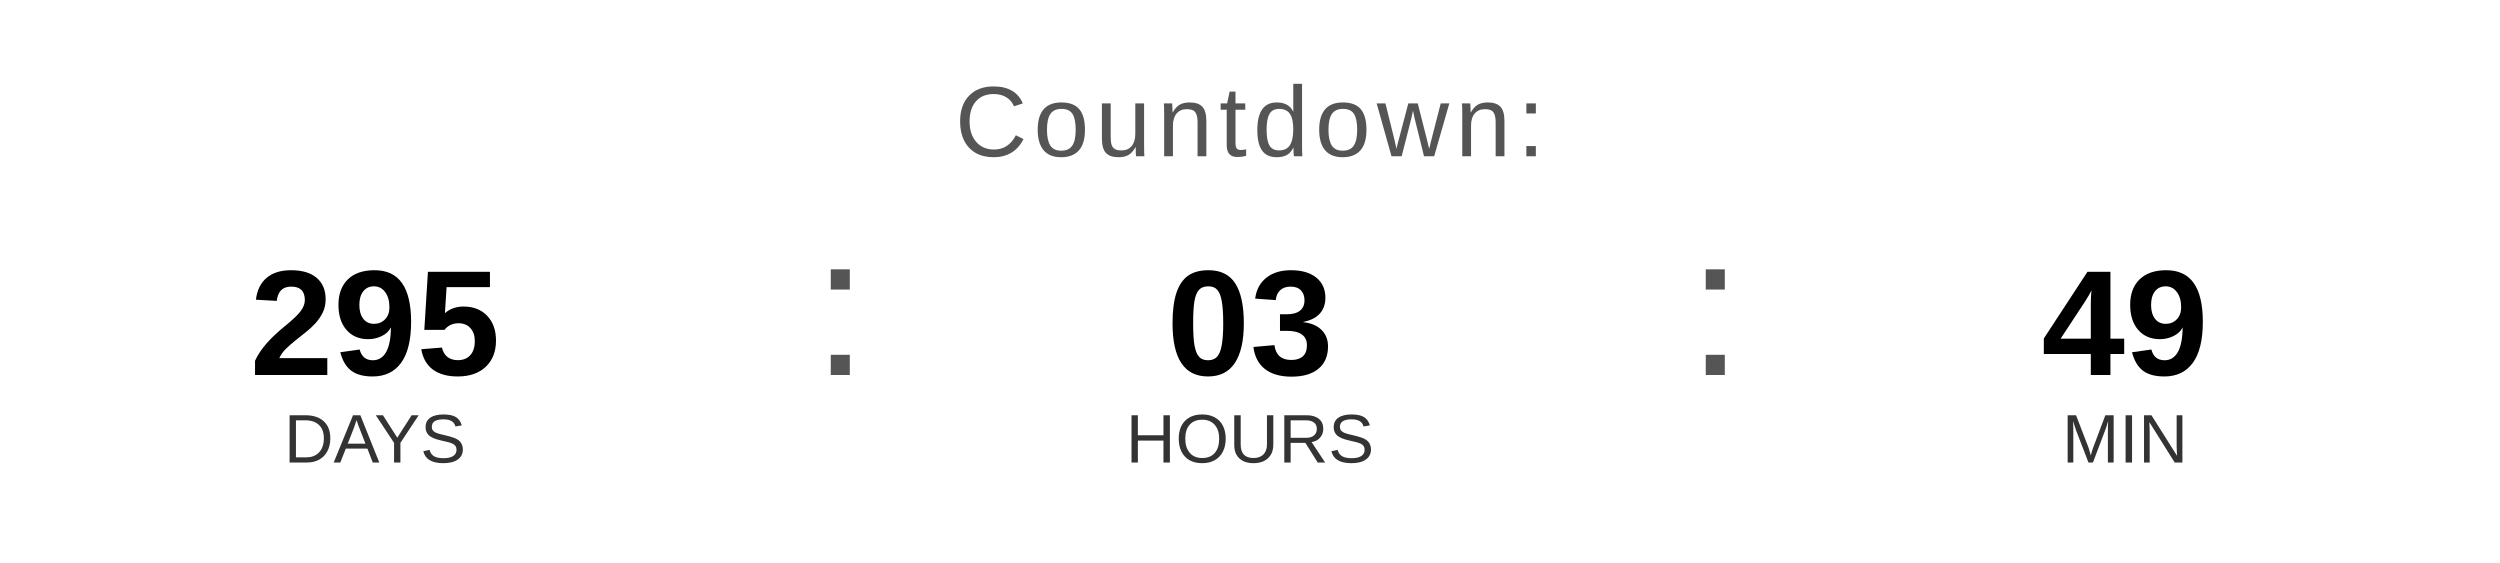
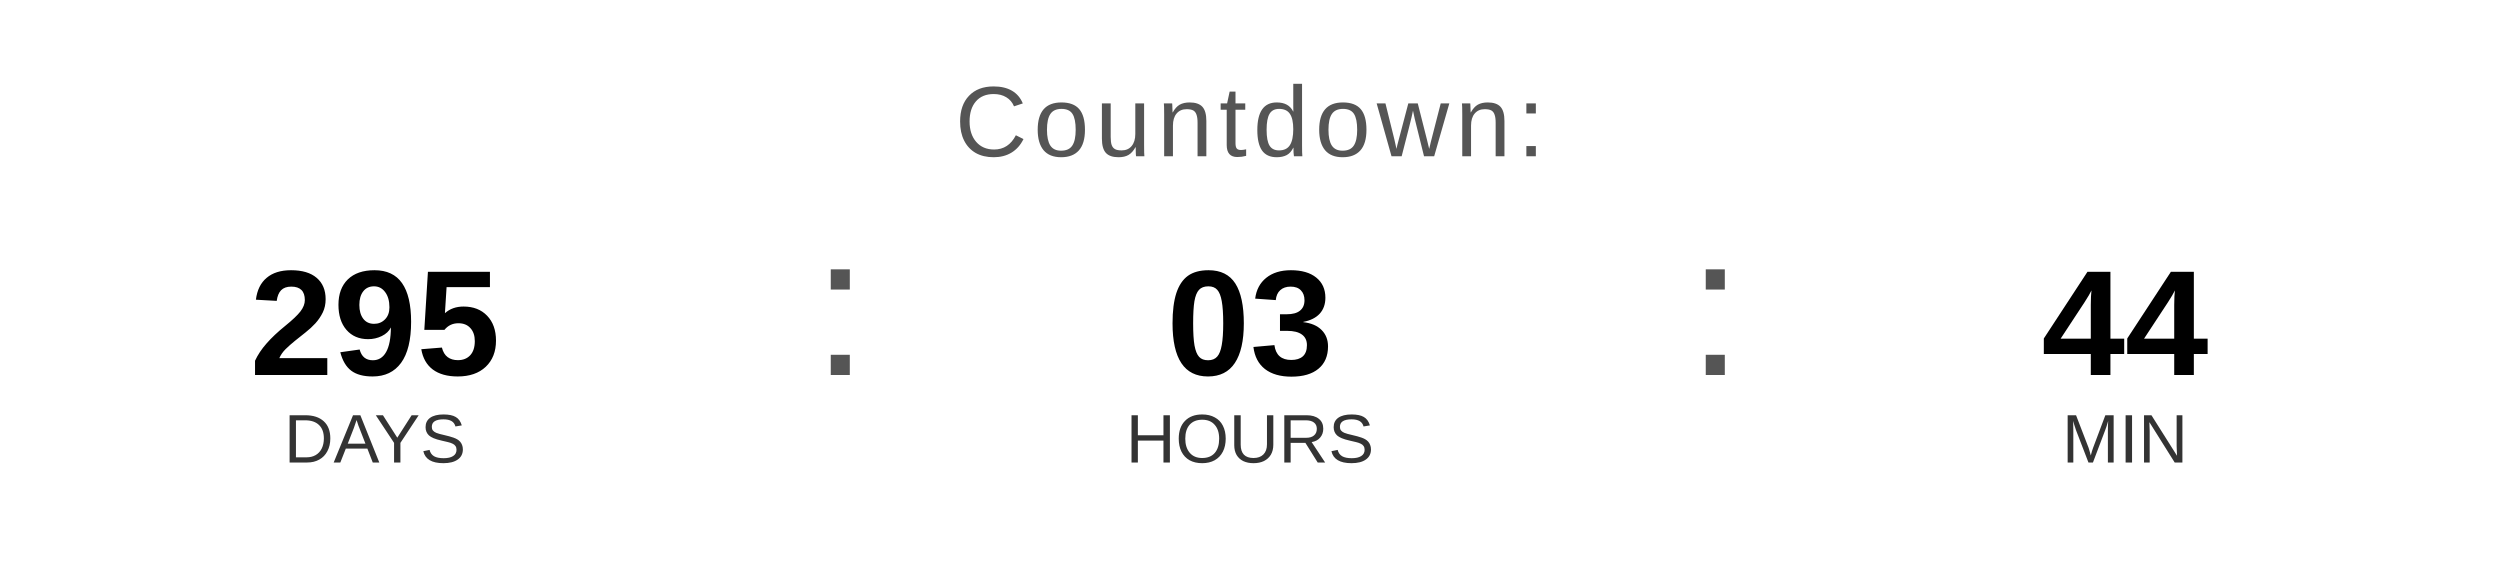
<svg xmlns="http://www.w3.org/2000/svg" width="400" height="90" viewBox="0 0 400 90">
  <text x="200" y="25" font-family="Arial, Helvetica, sans-serif" font-size="16" fill="#555555" text-anchor="middle" letter-spacing="1">
    Countdown:
  </text>
  <text x="60" y="60" font-family="Arial, Helvetica, sans-serif" font-size="24" font-weight="bold" fill="#000000" text-anchor="middle">295</text>
  <text x="60" y="74" font-family="Arial, Helvetica, sans-serif" font-size="11" fill="#333333" text-anchor="middle">DAYS</text>
  <text x="130" y="60" font-family="Arial, sans-serif" font-size="32" fill="#555555">:</text>
  <text x="200" y="60" font-family="Arial, Helvetica, sans-serif" font-size="24" font-weight="bold" fill="#000000" text-anchor="middle">03</text>
  <text x="200" y="74" font-family="Arial, Helvetica, sans-serif" font-size="11" fill="#333333" text-anchor="middle">HOURS</text>
  <text x="270" y="60" font-family="Arial, sans-serif" font-size="32" fill="#555555">:</text>
-   <text x="340" y="60" font-family="Arial, Helvetica, sans-serif" font-size="24" font-weight="bold" fill="#000000" text-anchor="middle">49</text>
+   <text x="340" y="60" font-family="Arial, Helvetica, sans-serif" font-size="24" font-weight="bold" fill="#000000" text-anchor="middle">44</text>
  <text x="340" y="74" font-family="Arial, Helvetica, sans-serif" font-size="11" fill="#333333" text-anchor="middle">MIN</text>
</svg>
